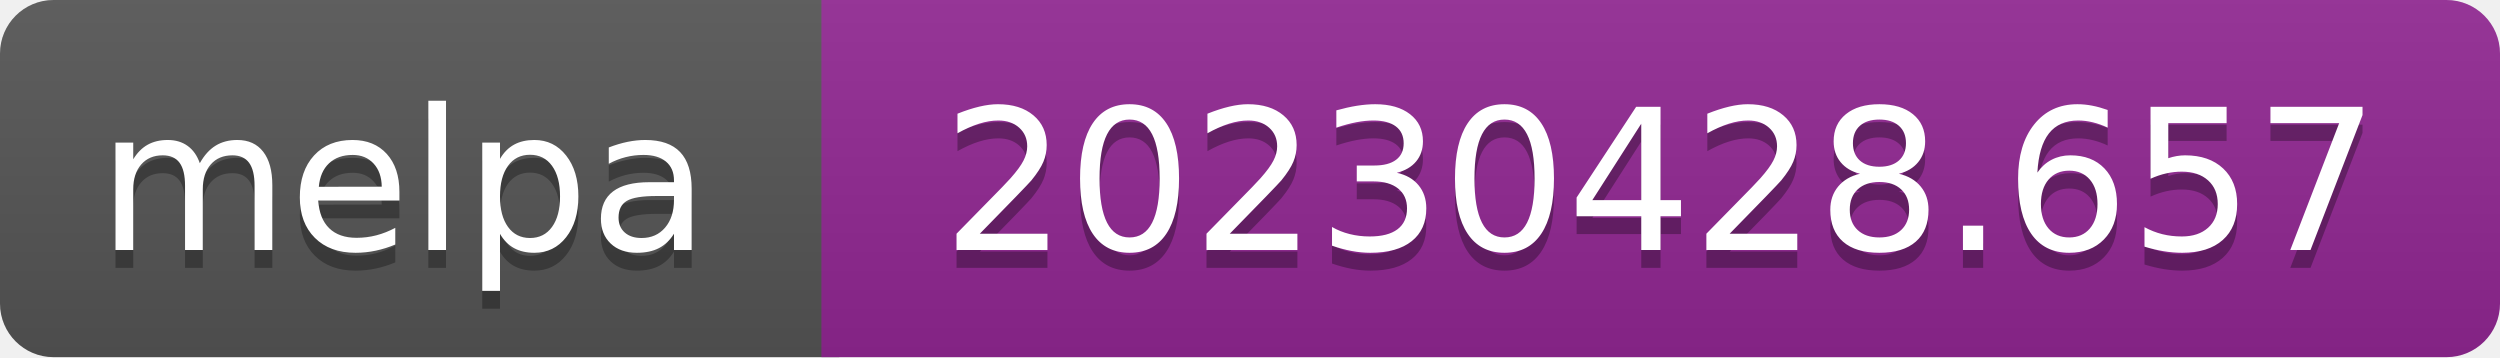
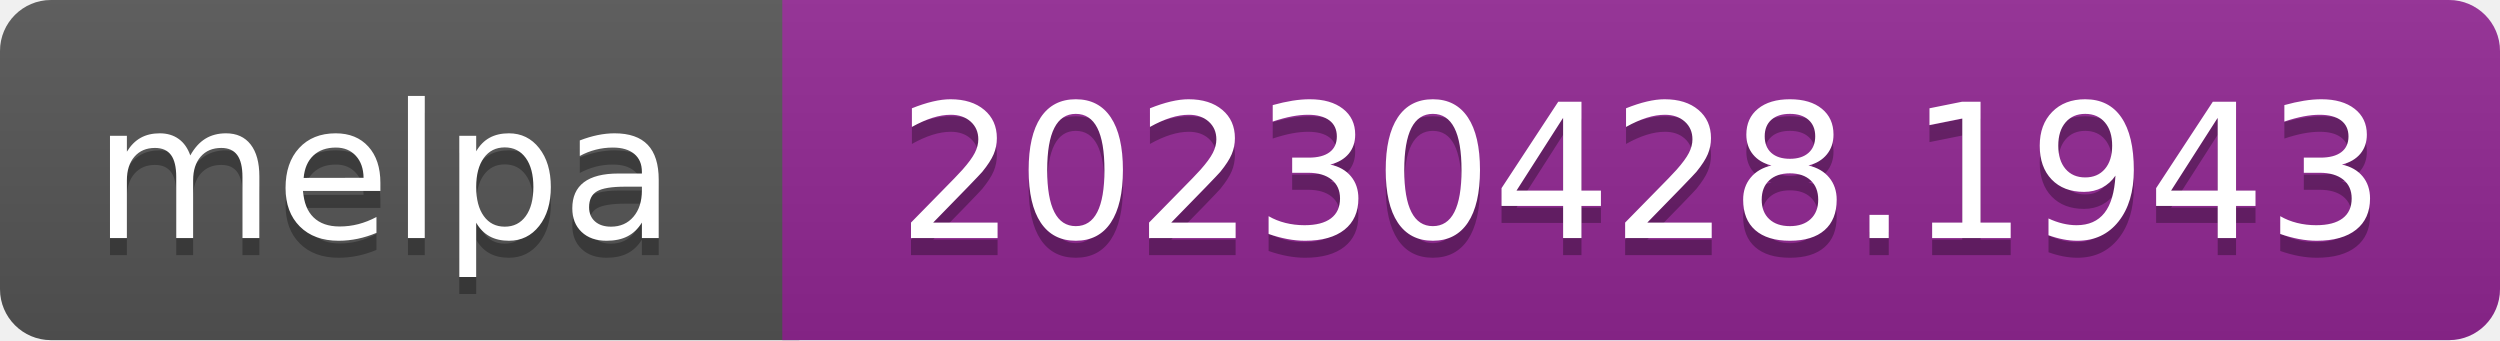
- <svg xmlns="http://www.w3.org/2000/svg" width="140" height="20" role="img" aria-label="melpa: 20230428.657">
+ <svg xmlns="http://www.w3.org/2000/svg" width="147" height="20" role="img" aria-label="melpa: 20230428.1943">
  <linearGradient id="s" x2="0" y2="100%">
    <stop offset="0" stop-color="#bbb" stop-opacity=".1" />
    <stop offset="1" stop-opacity=".1" />
  </linearGradient>
  <clipPath id="r">
-     <rect width="140" height="20" rx="3" fill="#fff" />
+     <rect width="147" height="20" rx="3" fill="#fff" />
  </clipPath>
  <g clip-path="url(#r)">
    <rect width="47" height="20" fill="#555" />
-     <rect x="46" width="140" height="20" fill="#922793" />
-     <rect width="140" height="20" fill="url(#s)" />
+     <rect x="46" width="147" height="20" fill="#922793" />
+     <rect width="147" height="20" fill="url(#s)" />
  </g>
  <g fill="#fff" text-anchor="middle" font-family="Verdana,Geneva,DejaVu Sans,sans-serif" font-size="110" text-rendering="geometricPrecision">
    <text aria-hidden="true" x="226" y="150" fill="#010101" fill-opacity=".3" transform="scale(.1)" textLength="343">melpa</text>
    <text x="226" y="140" transform="scale(.1)" fill="#fff" textLength="343">melpa</text>
-     <text aria-hidden="true" x="930" y="150" fill="#010101" fill-opacity=".3" transform="scale(.1)" textLength="805">20230428.657</text>
-     <text x="930" y="140" transform="scale(.1)" fill="#fff" textLength="805">20230428.657</text>
+     <text aria-hidden="true" x="965" y="150" fill="#010101" fill-opacity=".3" transform="scale(.1)" textLength="875">20230428.1943</text>
+     <text x="965" y="140" transform="scale(.1)" fill="#fff" textLength="875">20230428.1943</text>
  </g>
</svg>
